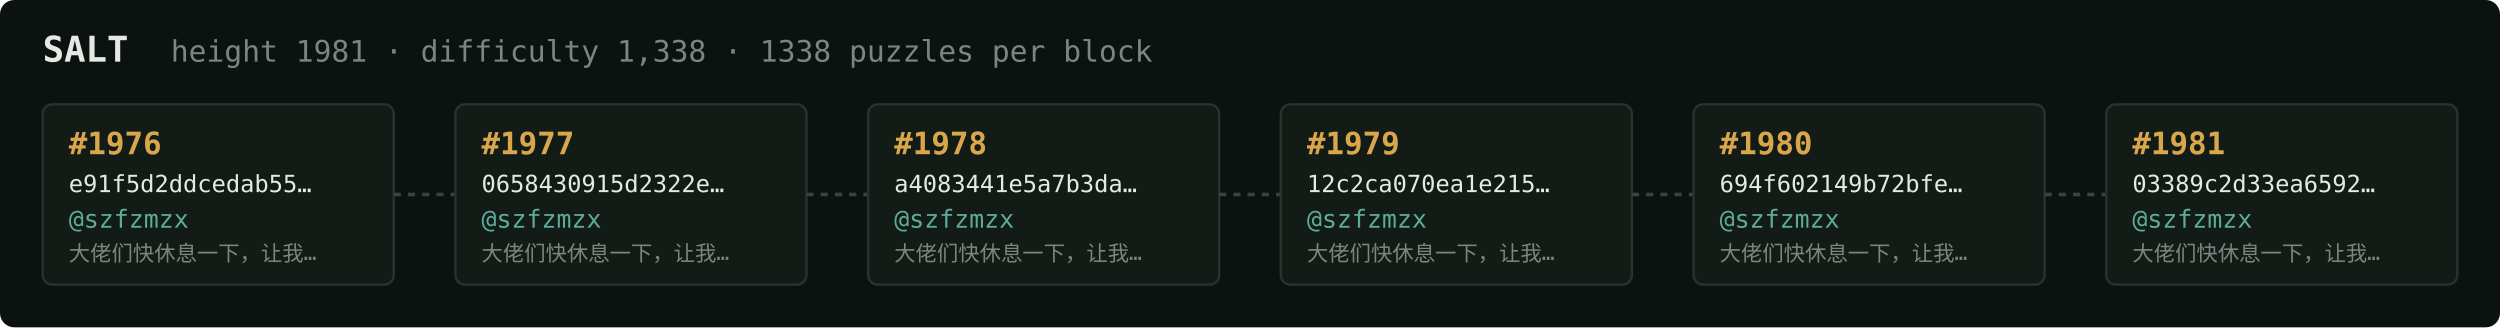
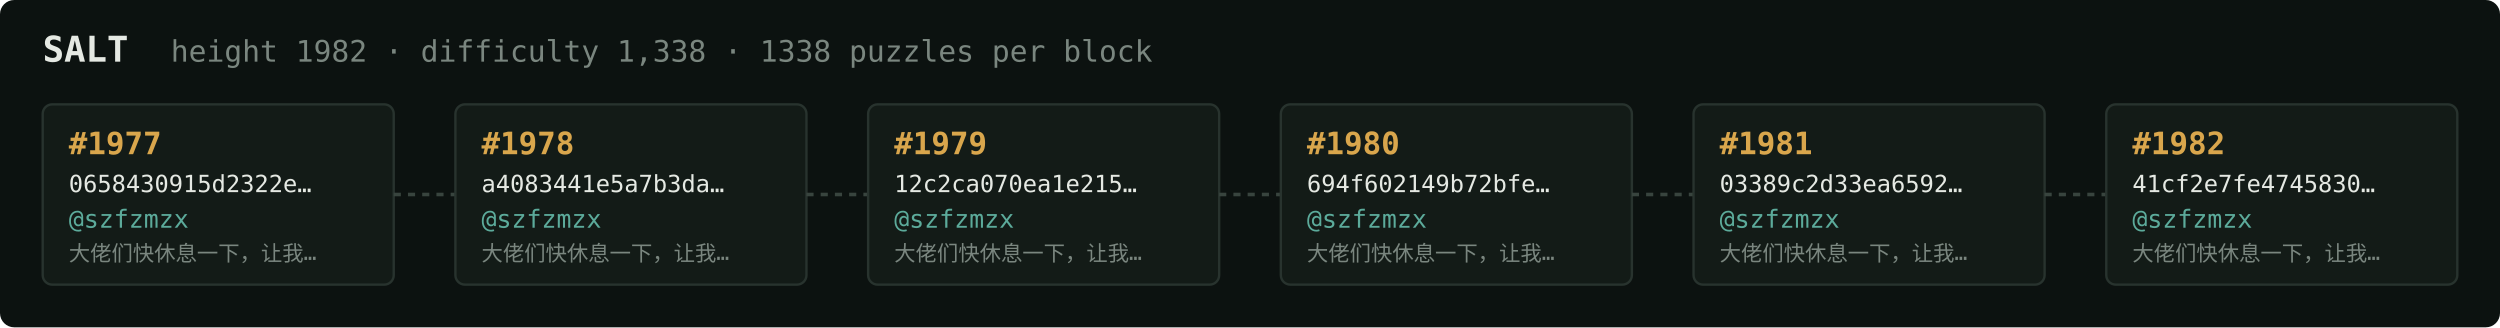
<svg xmlns="http://www.w3.org/2000/svg" width="1054" height="138" viewBox="0 0 1054 138" font-family="ui-monospace,SFMono-Regular,Menlo,monospace">
  <rect fill="#0c1210" width="1054" height="138" rx="6" />
  <text x="18" y="26" fill="#e5e9e3" font-size="15" font-weight="700">SALT</text>
-   <text x="72" y="26" fill="#7a867f" font-size="12.5">height 1981 · difficulty 1,338 · 1338 puzzles per block</text>
+   <text x="72" y="26" fill="#7a867f" font-size="12.5">height 1982 · difficulty 1,338 · 1338 puzzles per block</text>
  <rect x="18" y="44" width="148" height="76" rx="4" fill="#131b17" stroke="#28332e" stroke-width="1" />
-   <text x="29" y="65" fill="#d9a64c" font-size="13" font-weight="700">#1976</text>
-   <text x="29" y="81" fill="#e5e9e3" font-size="10">e91f5d2ddcedab55…</text>
+   <text x="29" y="65" fill="#d9a64c" font-size="13" font-weight="700">#1977</text>
+   <text x="29" y="81" fill="#e5e9e3" font-size="10">0658430915d2322e…</text>
  <text x="29" y="96" fill="#5cab9b" font-size="10.5">@szfzmzx</text>
  <text x="29" y="110" fill="#7a867f" font-size="9">大佬们快休息一下，让我…</text>
  <line x1="166" y1="82.0" x2="192" y2="82.0" stroke="#38443e" stroke-width="1.5" stroke-dasharray="3 3" />
  <rect x="192" y="44" width="148" height="76" rx="4" fill="#131b17" stroke="#28332e" stroke-width="1" />
-   <text x="203" y="65" fill="#d9a64c" font-size="13" font-weight="700">#1977</text>
-   <text x="203" y="81" fill="#e5e9e3" font-size="10">0658430915d2322e…</text>
+   <text x="203" y="65" fill="#d9a64c" font-size="13" font-weight="700">#1978</text>
+   <text x="203" y="81" fill="#e5e9e3" font-size="10">a4083441e5a7b3da…</text>
  <text x="203" y="96" fill="#5cab9b" font-size="10.5">@szfzmzx</text>
  <text x="203" y="110" fill="#7a867f" font-size="9">大佬们快休息一下，让我…</text>
  <line x1="340" y1="82.0" x2="366" y2="82.0" stroke="#38443e" stroke-width="1.5" stroke-dasharray="3 3" />
  <rect x="366" y="44" width="148" height="76" rx="4" fill="#131b17" stroke="#28332e" stroke-width="1" />
-   <text x="377" y="65" fill="#d9a64c" font-size="13" font-weight="700">#1978</text>
-   <text x="377" y="81" fill="#e5e9e3" font-size="10">a4083441e5a7b3da…</text>
+   <text x="377" y="65" fill="#d9a64c" font-size="13" font-weight="700">#1979</text>
+   <text x="377" y="81" fill="#e5e9e3" font-size="10">12c2ca070ea1e215…</text>
  <text x="377" y="96" fill="#5cab9b" font-size="10.5">@szfzmzx</text>
  <text x="377" y="110" fill="#7a867f" font-size="9">大佬们快休息一下，让我…</text>
  <line x1="514" y1="82.0" x2="540" y2="82.0" stroke="#38443e" stroke-width="1.5" stroke-dasharray="3 3" />
  <rect x="540" y="44" width="148" height="76" rx="4" fill="#131b17" stroke="#28332e" stroke-width="1" />
-   <text x="551" y="65" fill="#d9a64c" font-size="13" font-weight="700">#1979</text>
-   <text x="551" y="81" fill="#e5e9e3" font-size="10">12c2ca070ea1e215…</text>
+   <text x="551" y="65" fill="#d9a64c" font-size="13" font-weight="700">#1980</text>
+   <text x="551" y="81" fill="#e5e9e3" font-size="10">694f602149b72bfe…</text>
  <text x="551" y="96" fill="#5cab9b" font-size="10.5">@szfzmzx</text>
  <text x="551" y="110" fill="#7a867f" font-size="9">大佬们快休息一下，让我…</text>
  <line x1="688" y1="82.0" x2="714" y2="82.0" stroke="#38443e" stroke-width="1.5" stroke-dasharray="3 3" />
  <rect x="714" y="44" width="148" height="76" rx="4" fill="#131b17" stroke="#28332e" stroke-width="1" />
-   <text x="725" y="65" fill="#d9a64c" font-size="13" font-weight="700">#1980</text>
-   <text x="725" y="81" fill="#e5e9e3" font-size="10">694f602149b72bfe…</text>
+   <text x="725" y="65" fill="#d9a64c" font-size="13" font-weight="700">#1981</text>
+   <text x="725" y="81" fill="#e5e9e3" font-size="10">03389c2d33ea6592…</text>
  <text x="725" y="96" fill="#5cab9b" font-size="10.5">@szfzmzx</text>
  <text x="725" y="110" fill="#7a867f" font-size="9">大佬们快休息一下，让我…</text>
  <line x1="862" y1="82.0" x2="888" y2="82.0" stroke="#38443e" stroke-width="1.5" stroke-dasharray="3 3" />
  <rect x="888" y="44" width="148" height="76" rx="4" fill="#131b17" stroke="#28332e" stroke-width="1" />
-   <text x="899" y="65" fill="#d9a64c" font-size="13" font-weight="700">#1981</text>
-   <text x="899" y="81" fill="#e5e9e3" font-size="10">03389c2d33ea6592…</text>
+   <text x="899" y="65" fill="#d9a64c" font-size="13" font-weight="700">#1982</text>
+   <text x="899" y="81" fill="#e5e9e3" font-size="10">41cf2e7fe4745830…</text>
  <text x="899" y="96" fill="#5cab9b" font-size="10.5">@szfzmzx</text>
  <text x="899" y="110" fill="#7a867f" font-size="9">大佬们快休息一下，让我…</text>
</svg>
